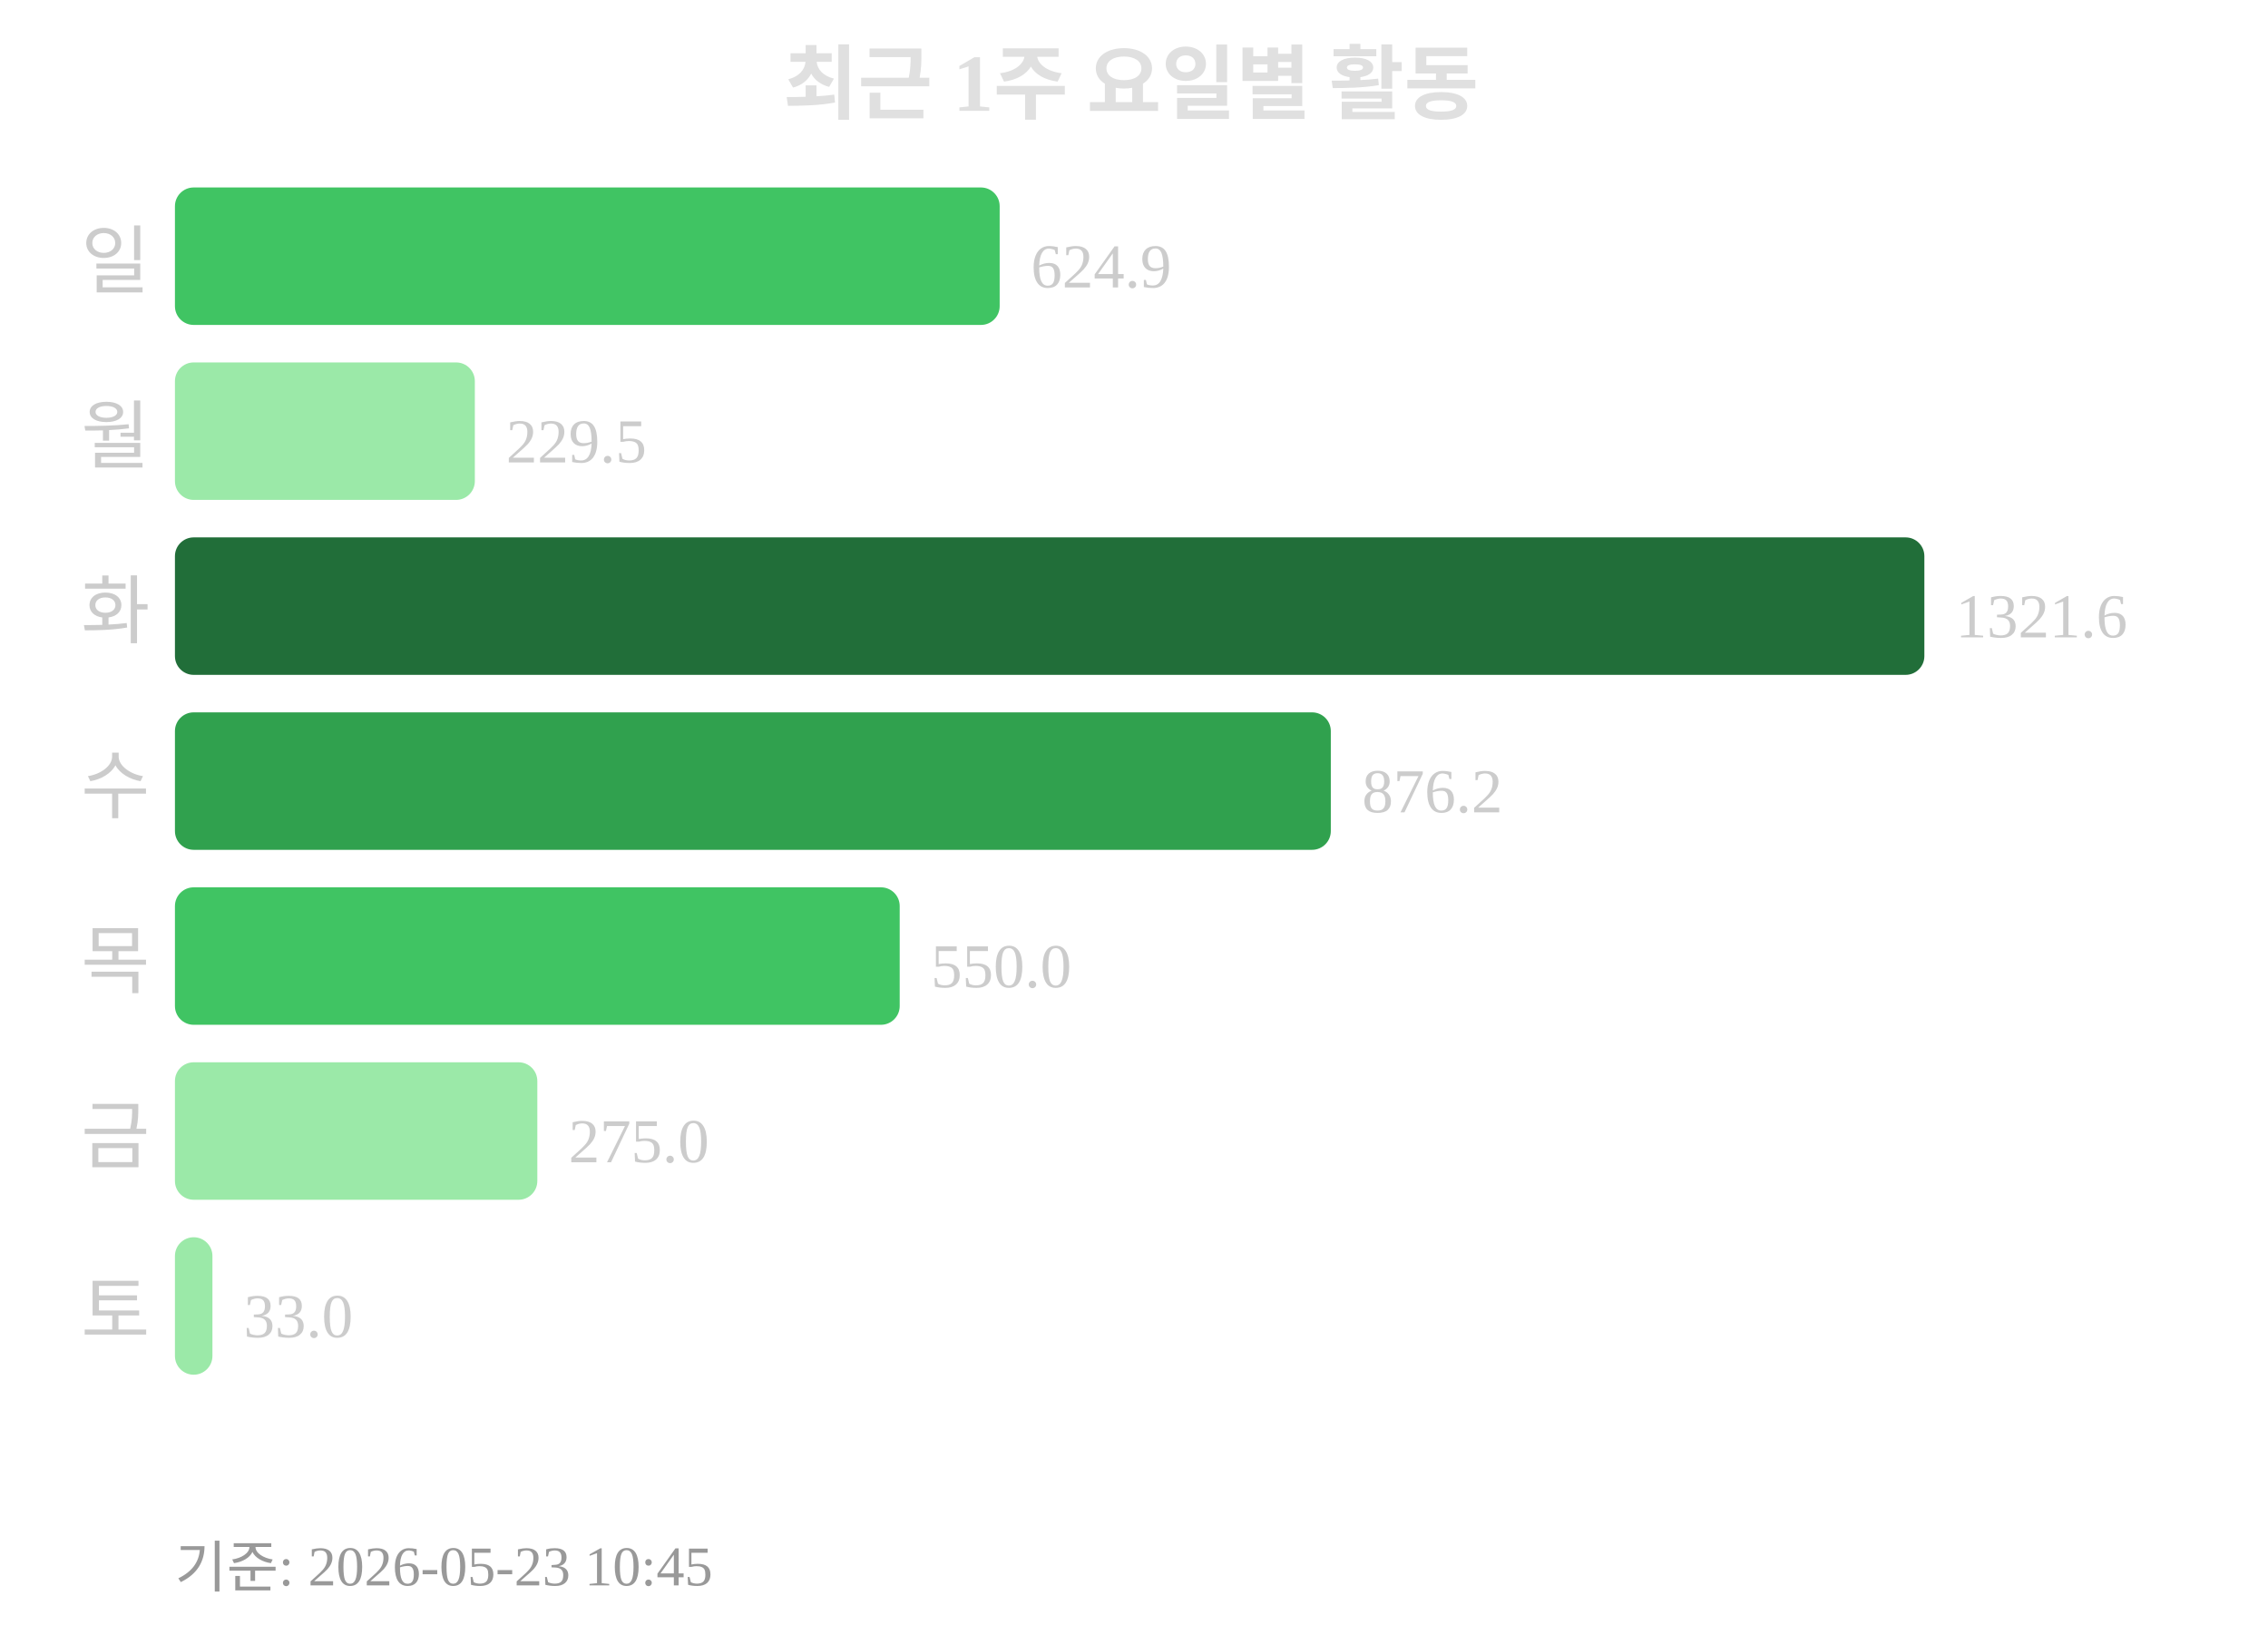
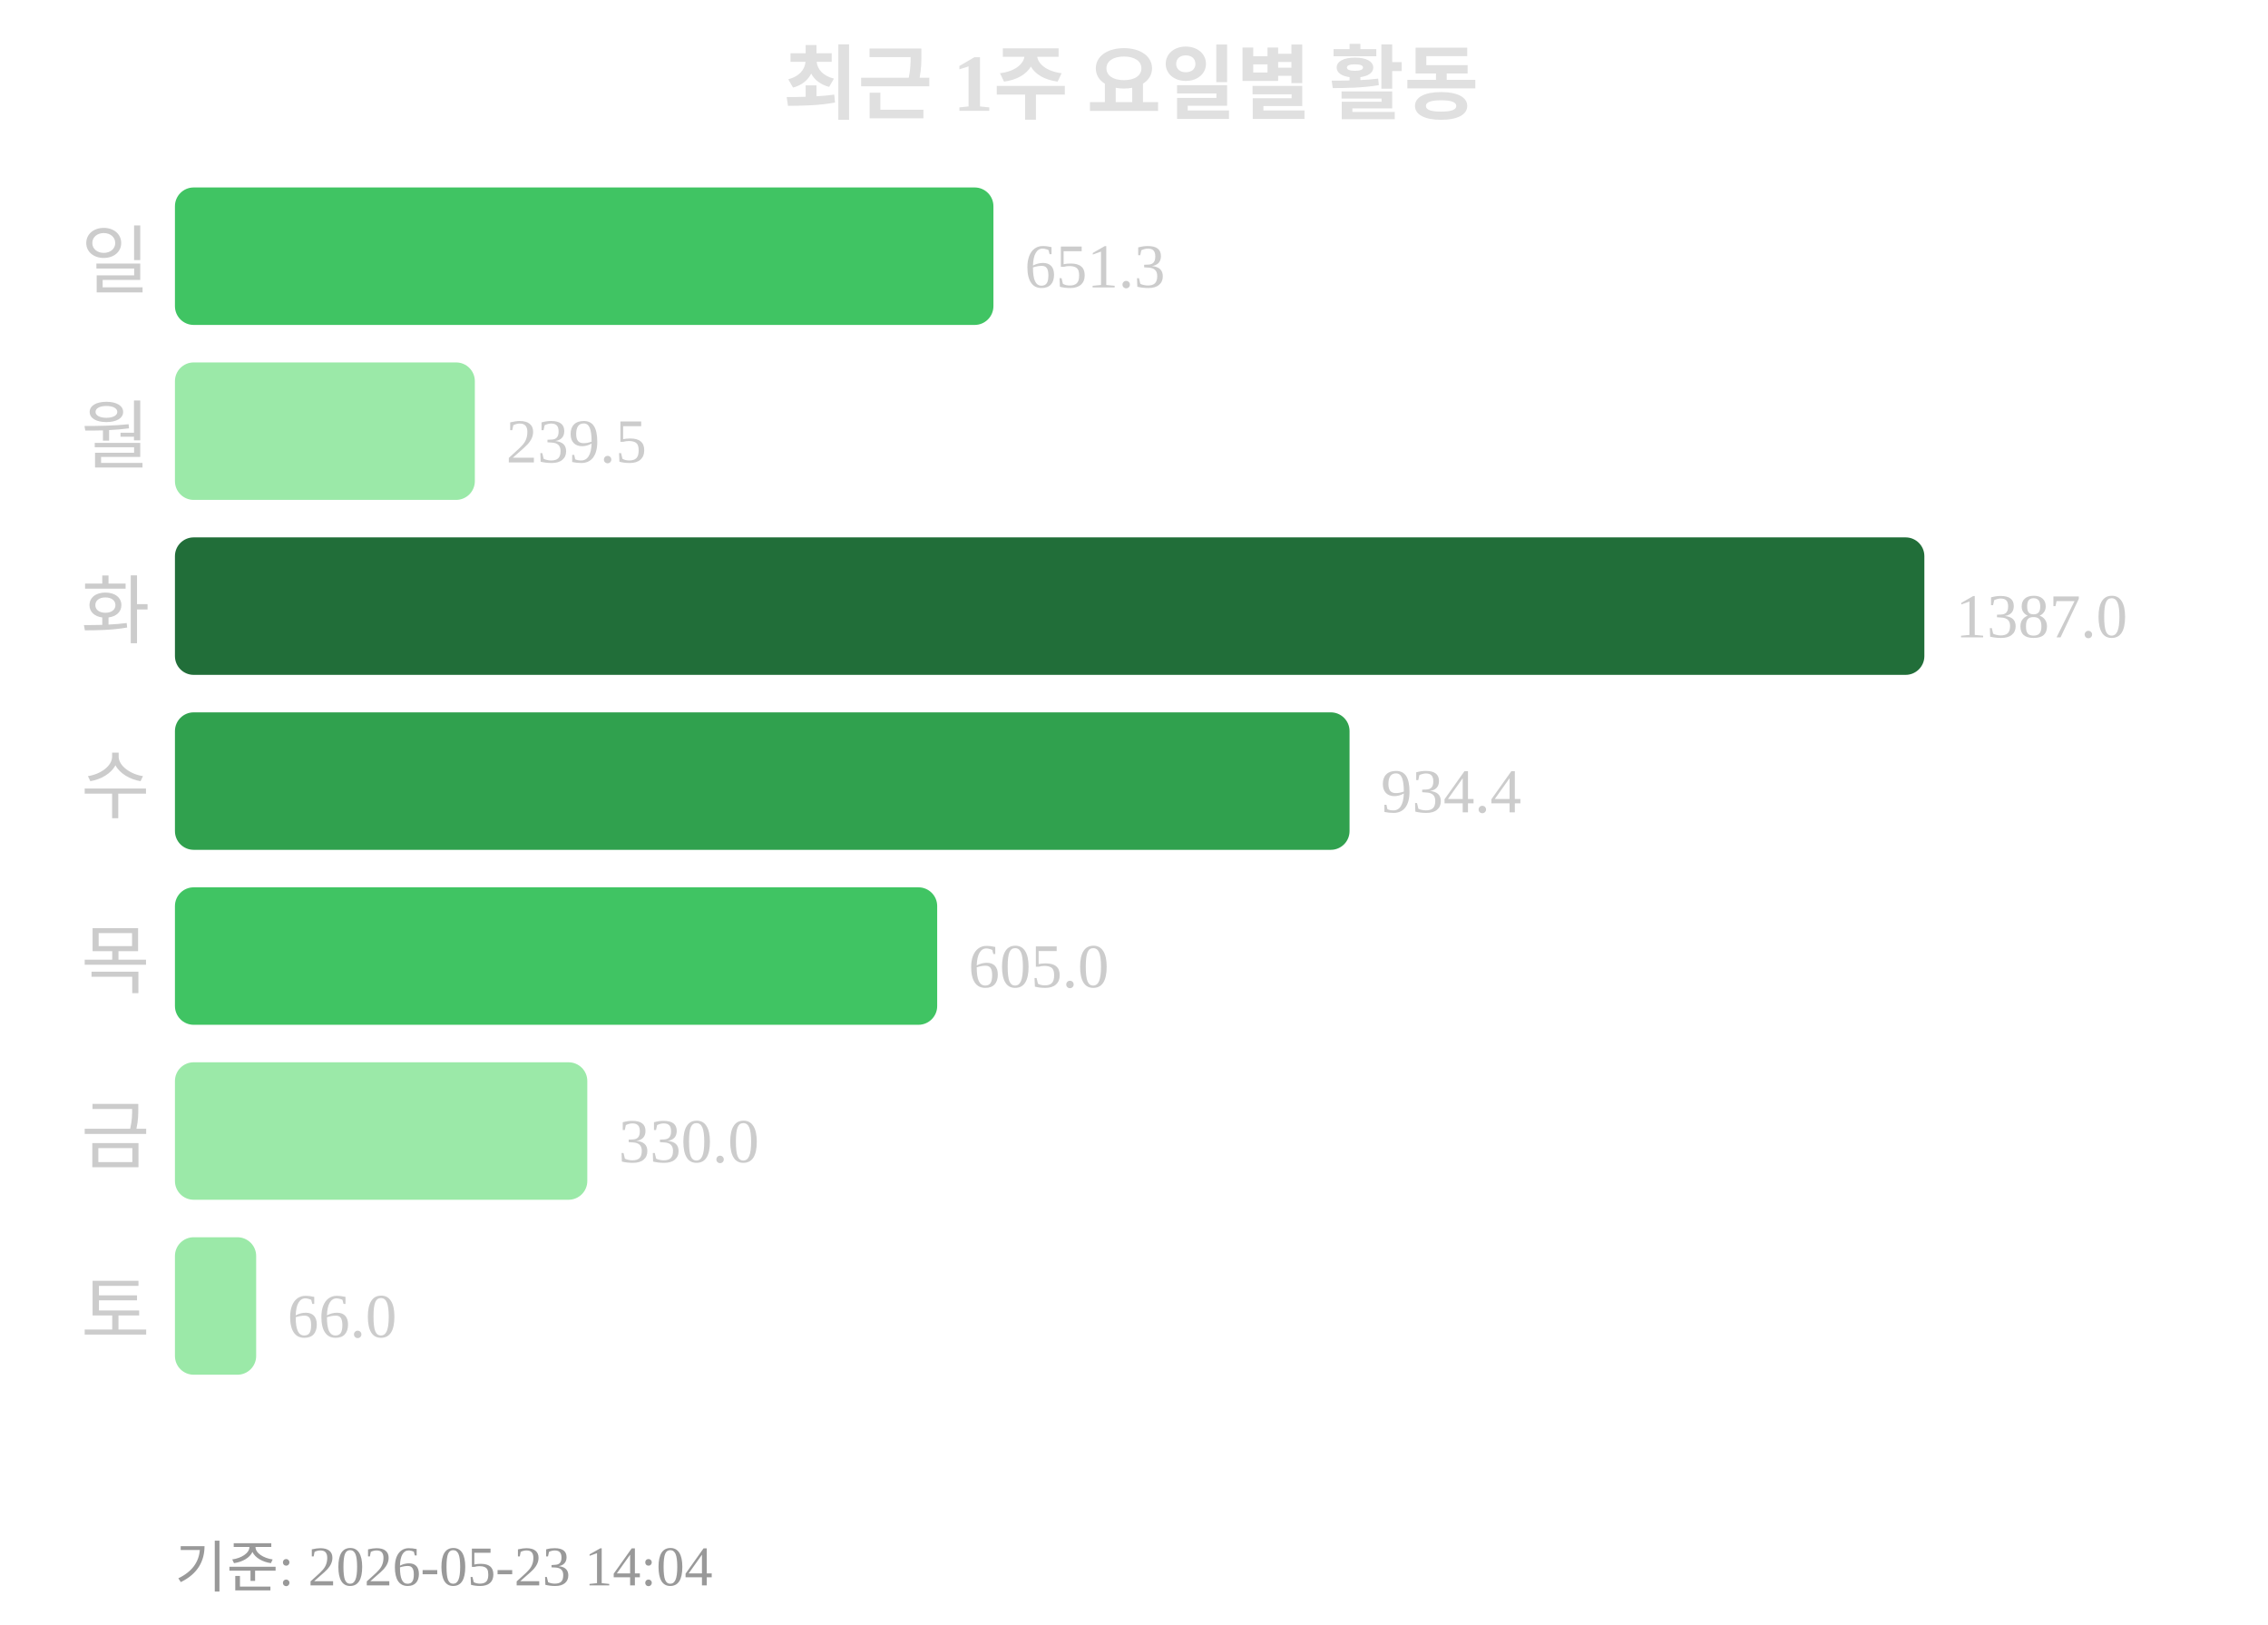
<svg xmlns="http://www.w3.org/2000/svg" width="363" height="260">
  <text x="181" y="18" text-anchor="middle" font-size="13" font-weight="bold" fill="#e0e0e0">최근 1주 요일별 활동</text>
  <text x="24" y="46" text-anchor="end" font-size="12" fill="#cccccc">일</text>
-   <rect x="28" y="30" width="132" height="22" rx="3" fill="#40c463" />
-   <text x="165" y="46" font-size="10" fill="#cccccc">624.9</text>
+   <rect x="28" y="30" width="131" height="22" rx="3" fill="#40c463" />
+   <text x="164" y="46" font-size="10" fill="#cccccc">651.3</text>
  <text x="24" y="74" text-anchor="end" font-size="12" fill="#cccccc">월</text>
  <rect x="28" y="58" width="48" height="22" rx="3" fill="#9be9a8" />
-   <text x="81" y="74" font-size="10" fill="#cccccc">229.5</text>
+   <text x="81" y="74" font-size="10" fill="#cccccc">239.5</text>
  <text x="24" y="102" text-anchor="end" font-size="12" fill="#cccccc">화</text>
  <rect x="28" y="86" width="280" height="22" rx="3" fill="#216e39" />
-   <text x="313" y="102" font-size="10" fill="#cccccc">1321.6</text>
+   <text x="313" y="102" font-size="10" fill="#cccccc">1387.0</text>
  <text x="24" y="130" text-anchor="end" font-size="12" fill="#cccccc">수</text>
-   <rect x="28" y="114" width="185" height="22" rx="3" fill="#30a14e" />
-   <text x="218" y="130" font-size="10" fill="#cccccc">876.2</text>
+   <rect x="28" y="114" width="188" height="22" rx="3" fill="#30a14e" />
+   <text x="221" y="130" font-size="10" fill="#cccccc">934.4</text>
  <text x="24" y="158" text-anchor="end" font-size="12" fill="#cccccc">목</text>
-   <rect x="28" y="142" width="116" height="22" rx="3" fill="#40c463" />
-   <text x="149" y="158" font-size="10" fill="#cccccc">550.0</text>
+   <rect x="28" y="142" width="122" height="22" rx="3" fill="#40c463" />
+   <text x="155" y="158" font-size="10" fill="#cccccc">605.0</text>
  <text x="24" y="186" text-anchor="end" font-size="12" fill="#cccccc">금</text>
-   <rect x="28" y="170" width="58" height="22" rx="3" fill="#9be9a8" />
-   <text x="91" y="186" font-size="10" fill="#cccccc">275.0</text>
+   <rect x="28" y="170" width="66" height="22" rx="3" fill="#9be9a8" />
+   <text x="99" y="186" font-size="10" fill="#cccccc">330.0</text>
  <text x="24" y="214" text-anchor="end" font-size="12" fill="#cccccc">토</text>
-   <rect x="28" y="198" width="6" height="22" rx="3" fill="#9be9a8" />
-   <text x="39" y="214" font-size="10" fill="#cccccc">33.0</text>
-   <text x="28" y="254" font-size="9" fill="#999999">기준: 2026-05-23 10:45</text>
+   <rect x="28" y="198" width="13" height="22" rx="3" fill="#9be9a8" />
+   <text x="46" y="214" font-size="10" fill="#cccccc">66.0</text>
+   <text x="28" y="254" font-size="9" fill="#999999">기준: 2026-05-23 14:04</text>
</svg>
